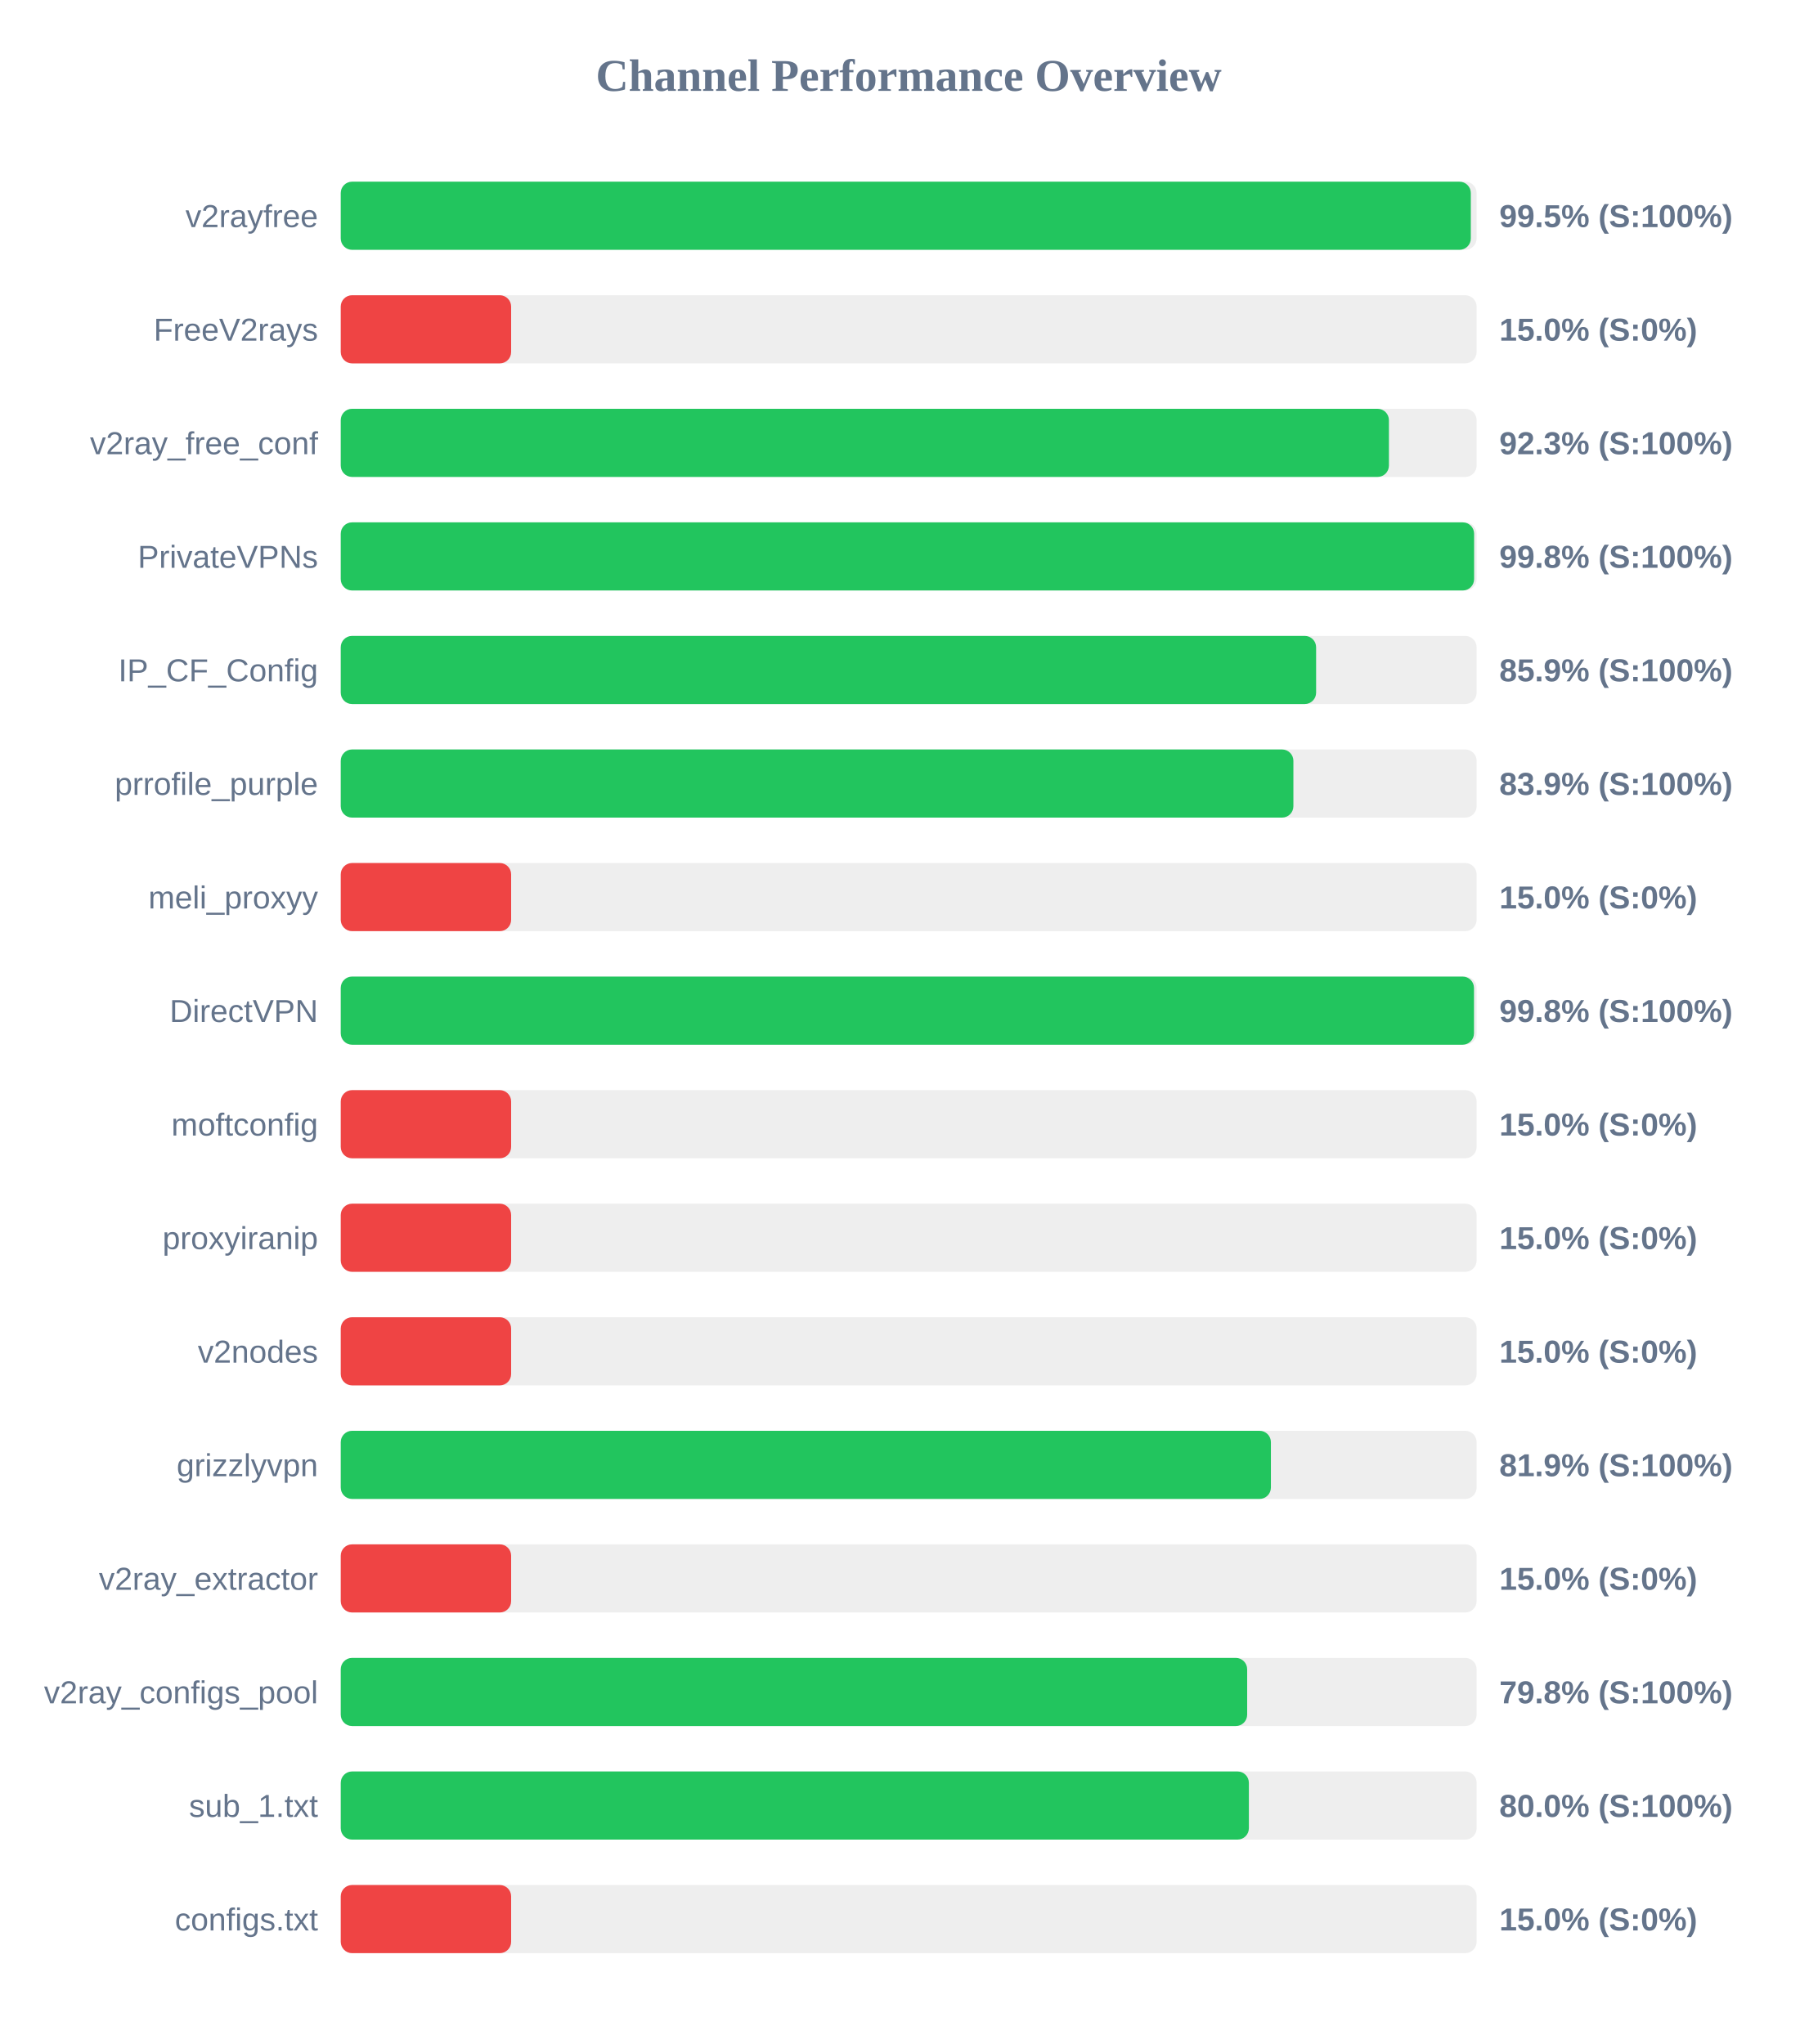
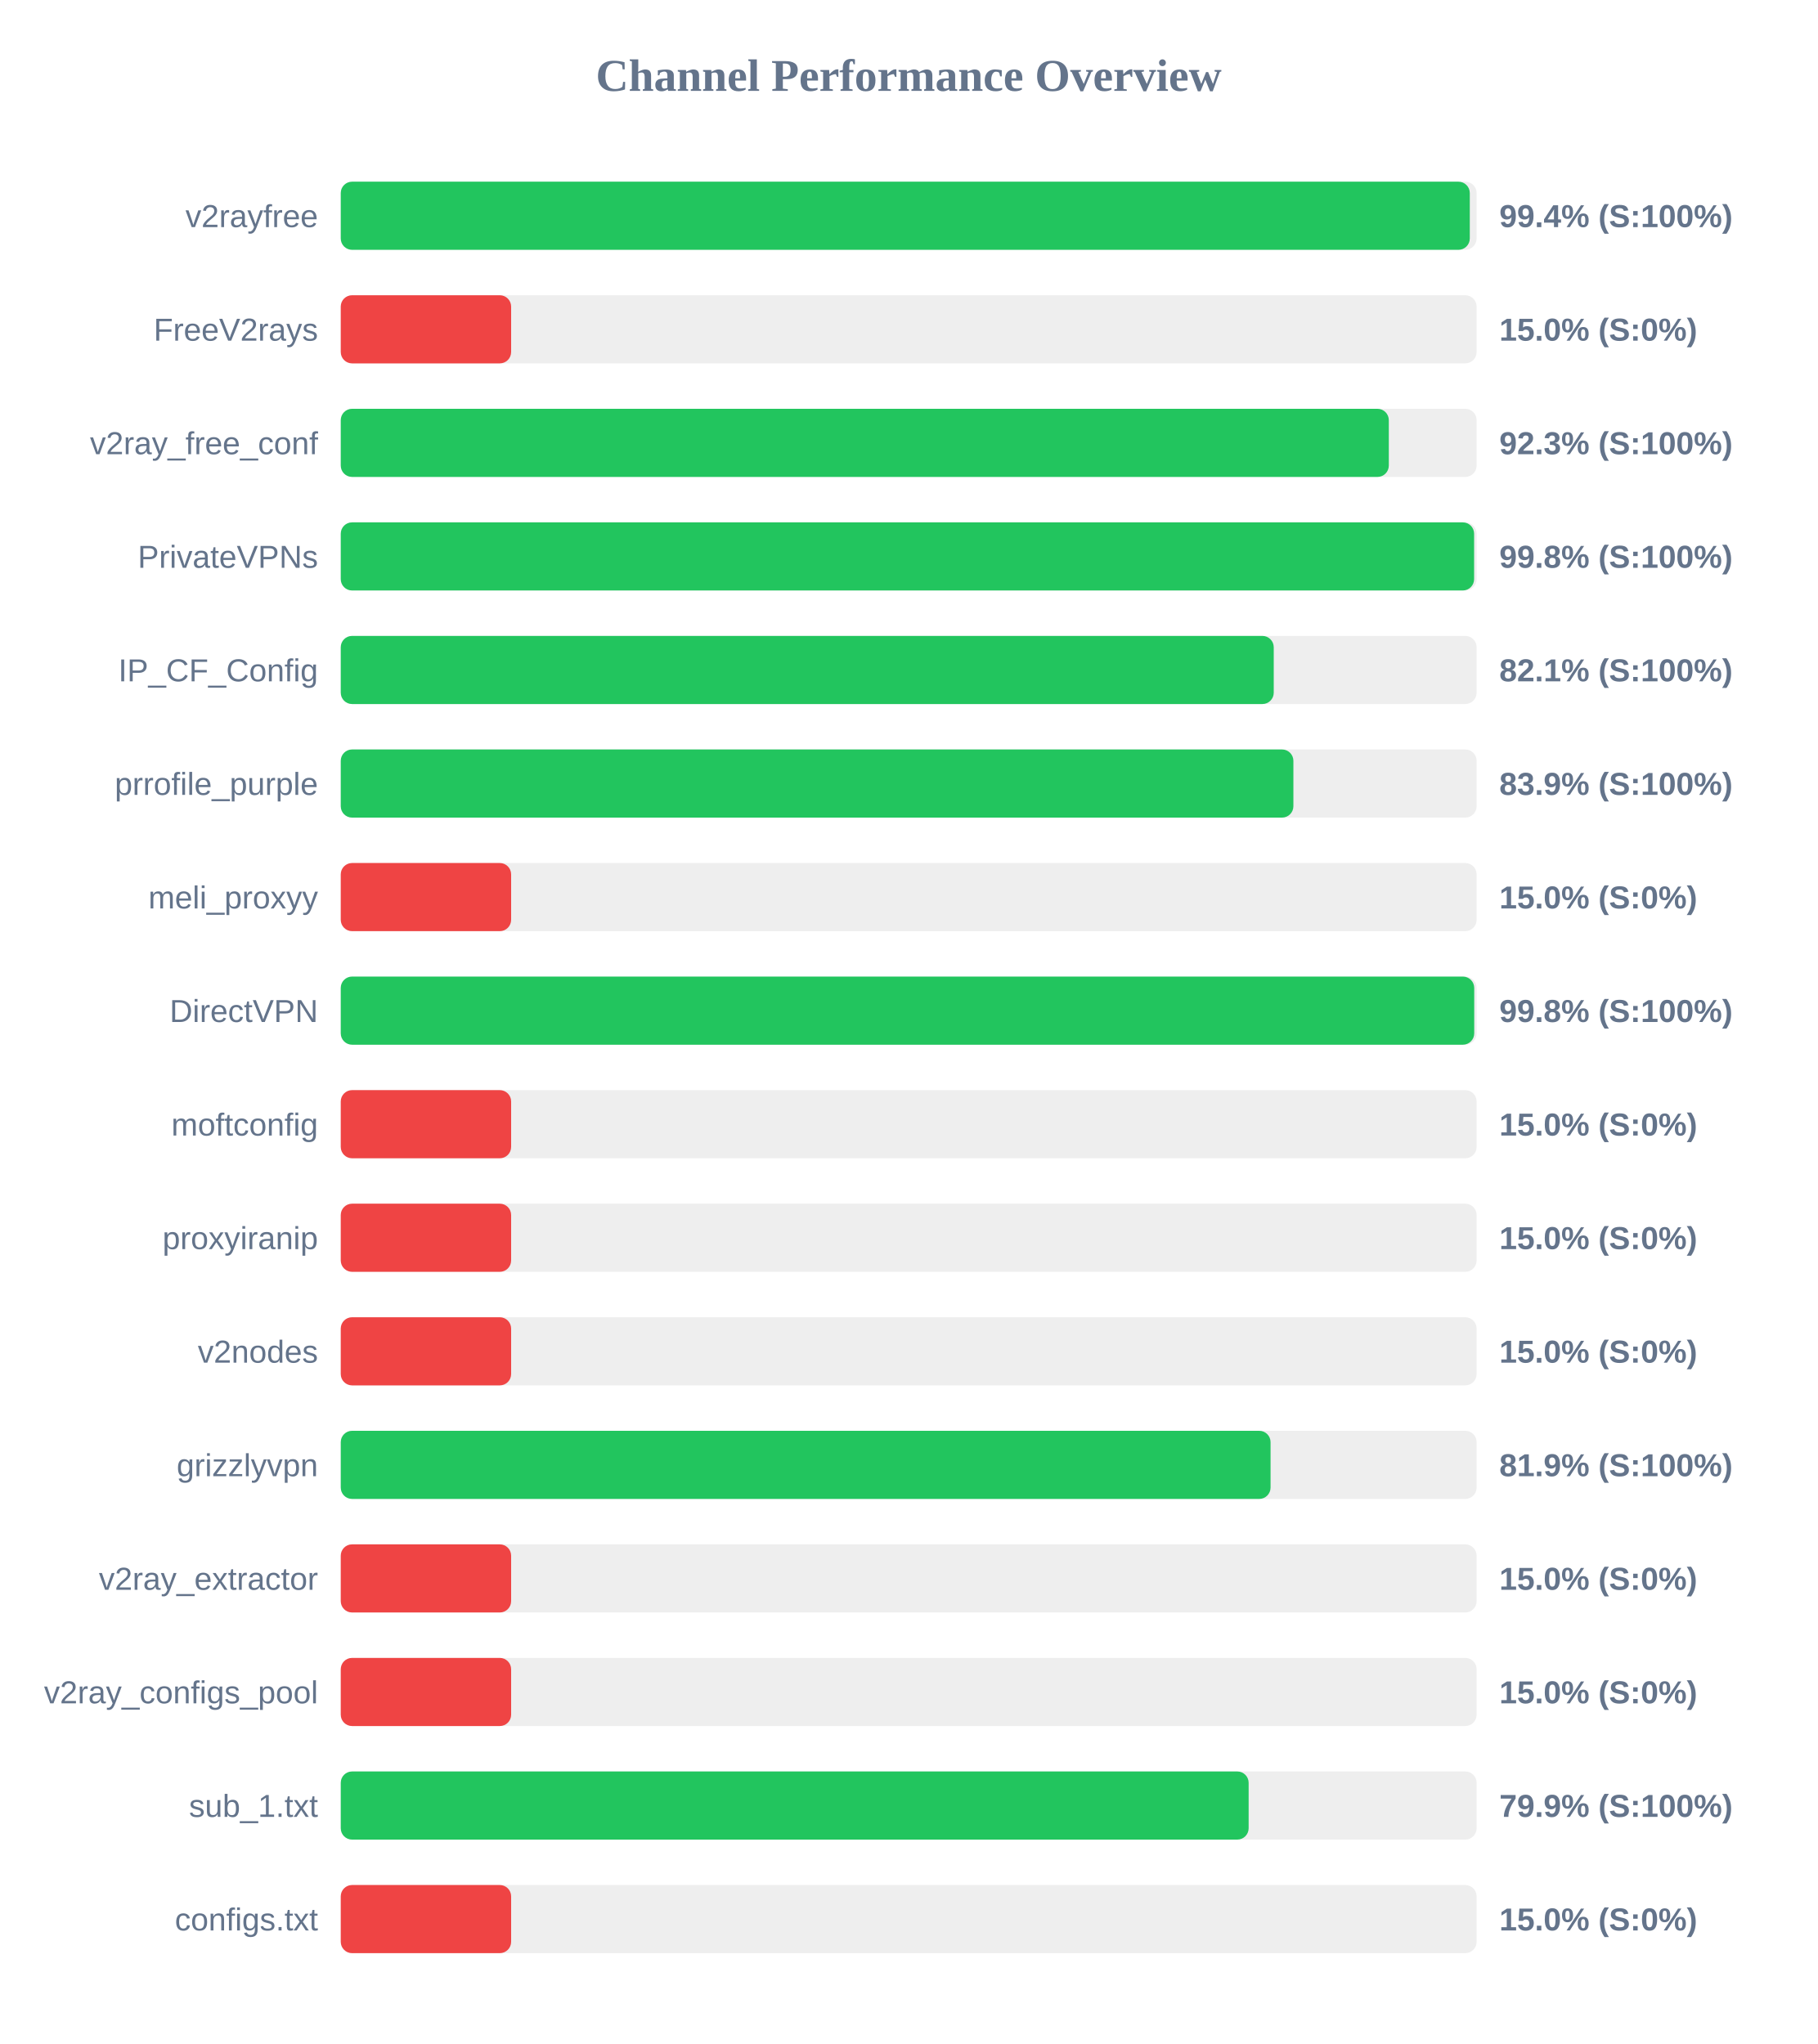
<svg xmlns="http://www.w3.org/2000/svg" width="800" height="900" version="1.1">
  <style>
        .row { font: 14px Arial; fill: #64748b; }
        .score { font: bold 14px Arial; fill: #64748b; }
    </style>
  <text x="400" y="40" text-anchor="middle" font-size="20px" font-weight="bold" fill="#64748b">Channel Performance Overview</text>
  <rect x="150" y="80" width="500" height="30" fill="#eee" rx="5" />
-   <rect x="150" y="80" width="497.45" height="30" fill="#22c55e" rx="5" />
+   <rect x="150" y="80" width="497.0" height="30" fill="#22c55e" rx="5" />
  <text x="140" y="100" text-anchor="end" class="row">v2rayfree</text>
-   <text x="660" y="100" text-anchor="start" class="score">99.5% (S:100%)</text>
+   <text x="660" y="100" text-anchor="start" class="score">99.4% (S:100%)</text>
  <rect x="150" y="130" width="500" height="30" fill="#eee" rx="5" />
  <rect x="150" y="130" width="75.0" height="30" fill="#ef4444" rx="5" />
  <text x="140" y="150" text-anchor="end" class="row">FreeV2rays</text>
  <text x="660" y="150" text-anchor="start" class="score">15.0% (S:0%)</text>
  <rect x="150" y="180" width="500" height="30" fill="#eee" rx="5" />
-   <rect x="150" y="180" width="461.4" height="30" fill="#22c55e" rx="5" />
+   <rect x="150" y="180" width="461.35" height="30" fill="#22c55e" rx="5" />
  <text x="140" y="200" text-anchor="end" class="row">v2ray_free_conf</text>
  <text x="660" y="200" text-anchor="start" class="score">92.3% (S:100%)</text>
  <rect x="150" y="230" width="500" height="30" fill="#eee" rx="5" />
  <rect x="150" y="230" width="498.9" height="30" fill="#22c55e" rx="5" />
  <text x="140" y="250" text-anchor="end" class="row">PrivateVPNs</text>
  <text x="660" y="250" text-anchor="start" class="score">99.8% (S:100%)</text>
  <rect x="150" y="280" width="500" height="30" fill="#eee" rx="5" />
-   <rect x="150" y="280" width="429.35" height="30" fill="#22c55e" rx="5" />
+   <rect x="150" y="280" width="410.7" height="30" fill="#22c55e" rx="5" />
  <text x="140" y="300" text-anchor="end" class="row">IP_CF_Config</text>
-   <text x="660" y="300" text-anchor="start" class="score">85.9% (S:100%)</text>
+   <text x="660" y="300" text-anchor="start" class="score">82.1% (S:100%)</text>
  <rect x="150" y="330" width="500" height="30" fill="#eee" rx="5" />
  <rect x="150" y="330" width="419.35" height="30" fill="#22c55e" rx="5" />
  <text x="140" y="350" text-anchor="end" class="row">prrofile_purple</text>
  <text x="660" y="350" text-anchor="start" class="score">83.9% (S:100%)</text>
  <rect x="150" y="380" width="500" height="30" fill="#eee" rx="5" />
  <rect x="150" y="380" width="75.0" height="30" fill="#ef4444" rx="5" />
  <text x="140" y="400" text-anchor="end" class="row">meli_proxyy</text>
  <text x="660" y="400" text-anchor="start" class="score">15.0% (S:0%)</text>
  <rect x="150" y="430" width="500" height="30" fill="#eee" rx="5" />
-   <rect x="150" y="430" width="498.85" height="30" fill="#22c55e" rx="5" />
+   <rect x="150" y="430" width="498.95" height="30" fill="#22c55e" rx="5" />
  <text x="140" y="450" text-anchor="end" class="row">DirectVPN</text>
  <text x="660" y="450" text-anchor="start" class="score">99.8% (S:100%)</text>
  <rect x="150" y="480" width="500" height="30" fill="#eee" rx="5" />
  <rect x="150" y="480" width="75.0" height="30" fill="#ef4444" rx="5" />
  <text x="140" y="500" text-anchor="end" class="row">moftconfig</text>
  <text x="660" y="500" text-anchor="start" class="score">15.0% (S:0%)</text>
  <rect x="150" y="530" width="500" height="30" fill="#eee" rx="5" />
  <rect x="150" y="530" width="75.0" height="30" fill="#ef4444" rx="5" />
  <text x="140" y="550" text-anchor="end" class="row">proxyiranip</text>
  <text x="660" y="550" text-anchor="start" class="score">15.0% (S:0%)</text>
  <rect x="150" y="580" width="500" height="30" fill="#eee" rx="5" />
  <rect x="150" y="580" width="75.0" height="30" fill="#ef4444" rx="5" />
  <text x="140" y="600" text-anchor="end" class="row">v2nodes</text>
  <text x="660" y="600" text-anchor="start" class="score">15.0% (S:0%)</text>
  <rect x="150" y="630" width="500" height="30" fill="#eee" rx="5" />
-   <rect x="150" y="630" width="409.45" height="30" fill="#22c55e" rx="5" />
+   <rect x="150" y="630" width="409.3" height="30" fill="#22c55e" rx="5" />
  <text x="140" y="650" text-anchor="end" class="row">grizzlyvpn</text>
  <text x="660" y="650" text-anchor="start" class="score">81.9% (S:100%)</text>
  <rect x="150" y="680" width="500" height="30" fill="#eee" rx="5" />
  <rect x="150" y="680" width="75.0" height="30" fill="#ef4444" rx="5" />
  <text x="140" y="700" text-anchor="end" class="row">v2ray_extractor</text>
  <text x="660" y="700" text-anchor="start" class="score">15.0% (S:0%)</text>
  <rect x="150" y="730" width="500" height="30" fill="#eee" rx="5" />
-   <rect x="150" y="730" width="399.0" height="30" fill="#22c55e" rx="5" />
+   <rect x="150" y="730" width="75.0" height="30" fill="#ef4444" rx="5" />
  <text x="140" y="750" text-anchor="end" class="row">v2ray_configs_pool</text>
-   <text x="660" y="750" text-anchor="start" class="score">79.8% (S:100%)</text>
+   <text x="660" y="750" text-anchor="start" class="score">15.0% (S:0%)</text>
  <rect x="150" y="780" width="500" height="30" fill="#eee" rx="5" />
-   <rect x="150" y="780" width="399.75" height="30" fill="#22c55e" rx="5" />
+   <rect x="150" y="780" width="399.65" height="30" fill="#22c55e" rx="5" />
  <text x="140" y="800" text-anchor="end" class="row">sub_1.txt</text>
-   <text x="660" y="800" text-anchor="start" class="score">80.0% (S:100%)</text>
+   <text x="660" y="800" text-anchor="start" class="score">79.9% (S:100%)</text>
  <rect x="150" y="830" width="500" height="30" fill="#eee" rx="5" />
  <rect x="150" y="830" width="75.0" height="30" fill="#ef4444" rx="5" />
  <text x="140" y="850" text-anchor="end" class="row">configs.txt</text>
  <text x="660" y="850" text-anchor="start" class="score">15.0% (S:0%)</text>
</svg>
